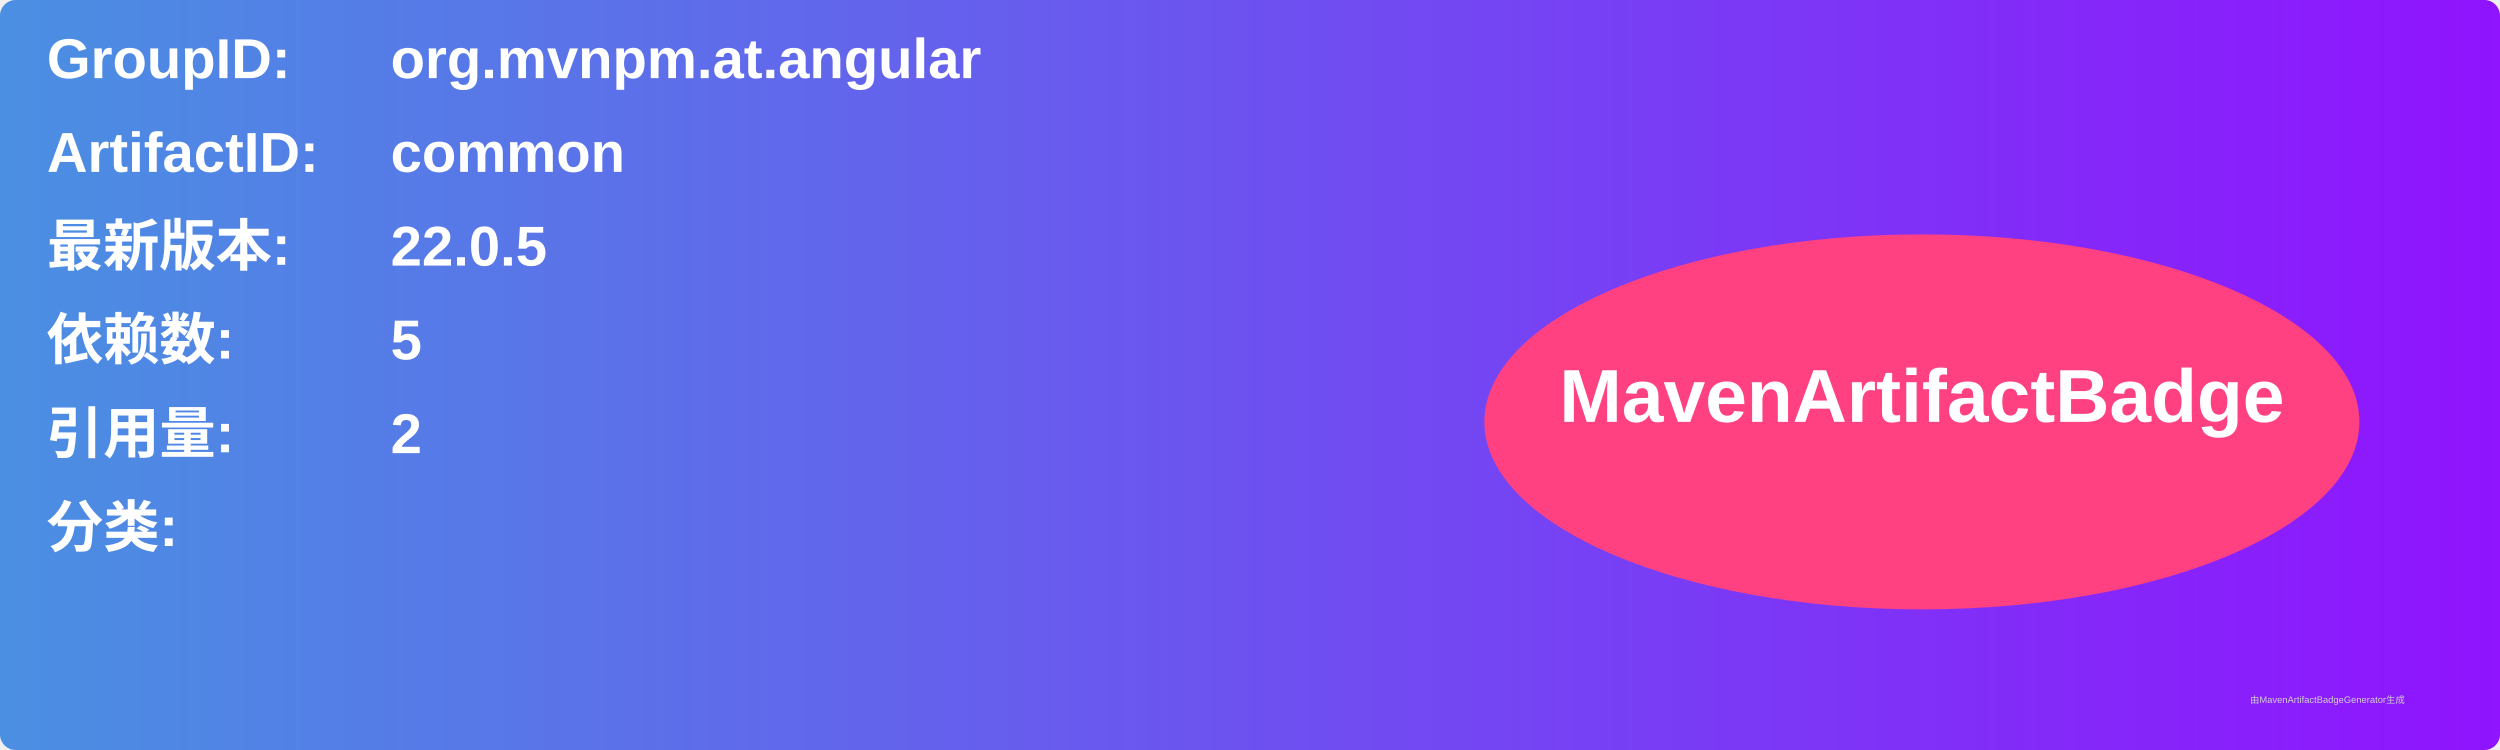
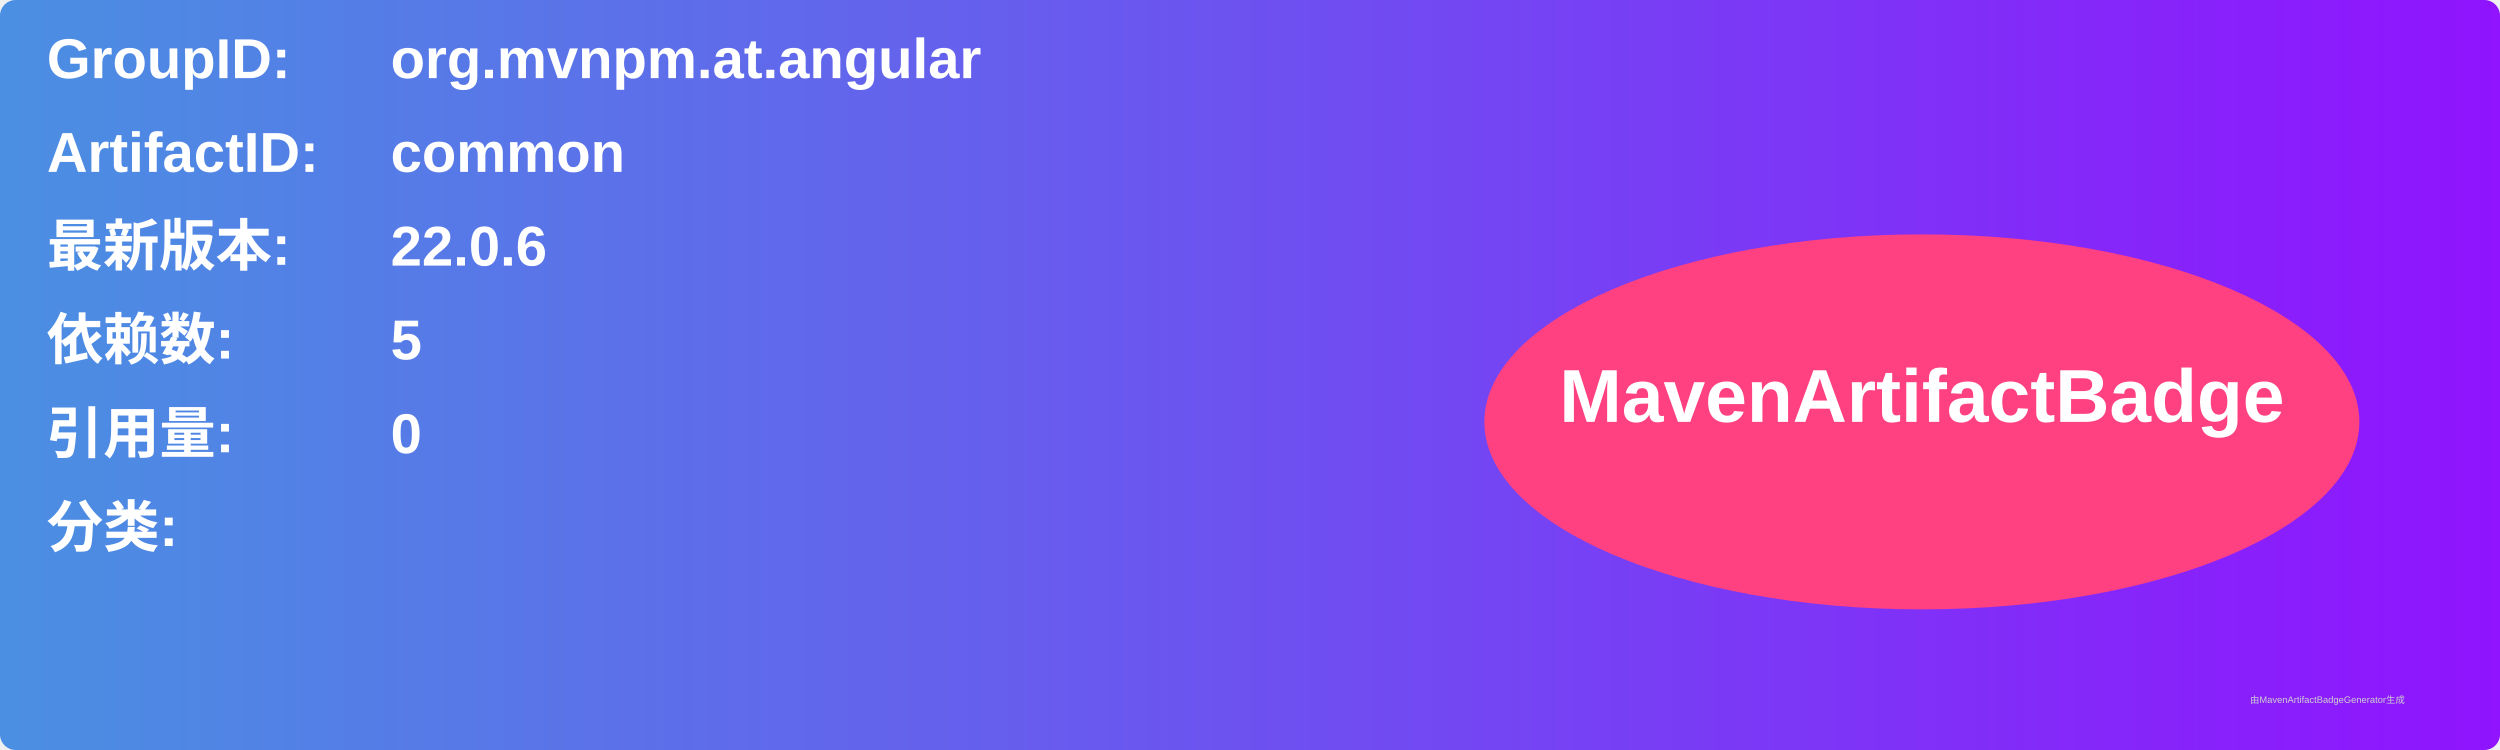
<svg xmlns="http://www.w3.org/2000/svg" width="800" height="240" viewBox="0 0 800 240">
  <linearGradient id="grad" x1="0%" y1="0%" x2="100%" y2="0%">
    <stop offset="0%" stop-color="#4a90e2" />
    <stop offset="100%" stop-color="#9013fe" />
  </linearGradient>
  <rect width="100%" height="100%" rx="5" ry="5" fill="url(#grad)" />
  <g transform="translate(15, 15)">
    <text x="0" y="10" font-family="Arial" font-size="18" fill="white" font-weight="bold" width="260">GroupID:</text>
    <text x="110" y="10" font-family="Arial" font-size="18" fill="white" font-weight="bold" width="460">org.mvnpm.at.angular</text>
    <text x="0" y="40" font-family="Arial" font-size="18" fill="white" font-weight="bold" width="260">ArtifactID:</text>
    <text x="110" y="40" font-family="Arial" font-size="18" fill="white" font-weight="bold" width="460">common</text>
    <text x="0" y="70" font-family="Arial" font-size="18" fill="white" font-weight="bold">最新版本:</text>
    <text x="110" y="70" font-family="Arial" font-size="18" fill="white" font-weight="bold">
-       <tspan font-weight="bold">22.0.5</tspan>
+       <tspan font-weight="bold">22.0.6</tspan>
    </text>
    <text x="0" y="100" font-family="Arial" font-size="18" fill="white" font-weight="bold">依赖数: </text>
    <text x="110" y="100" font-family="Arial" font-size="18" fill="white">
      <tspan font-weight="bold">5</tspan>
    </text>
    <text x="0" y="130" font-family="Arial" font-size="18" fill="white" font-weight="bold">引用量: </text>
    <text x="110" y="130" font-family="Arial" font-size="18" fill="white">
-       <tspan font-weight="bold">2</tspan>
+       <tspan font-weight="bold">0</tspan>
    </text>
    <text x="0" y="160" font-family="Arial" font-size="18" fill="white" font-weight="bold">分类:</text>
    <text x="10" y="190" font-family="Arial" font-size="10" fill="white">
      <tspan font-weight="bold" />
    </text>
    <ellipse cx="600" cy="120" rx="140" ry="60" fill="#ff4081" />
    <text x="600" y="120" text-anchor="middle" font-family="Arial" font-size="24" fill="white" font-weight="bold">MavenArtifactBadge</text>
  </g>
  <text x="720" y="225" font-family="Arial" font-size="3" fill="#d0d0d0">由MavenArtifactBadgeGenerator生成</text>
</svg>
